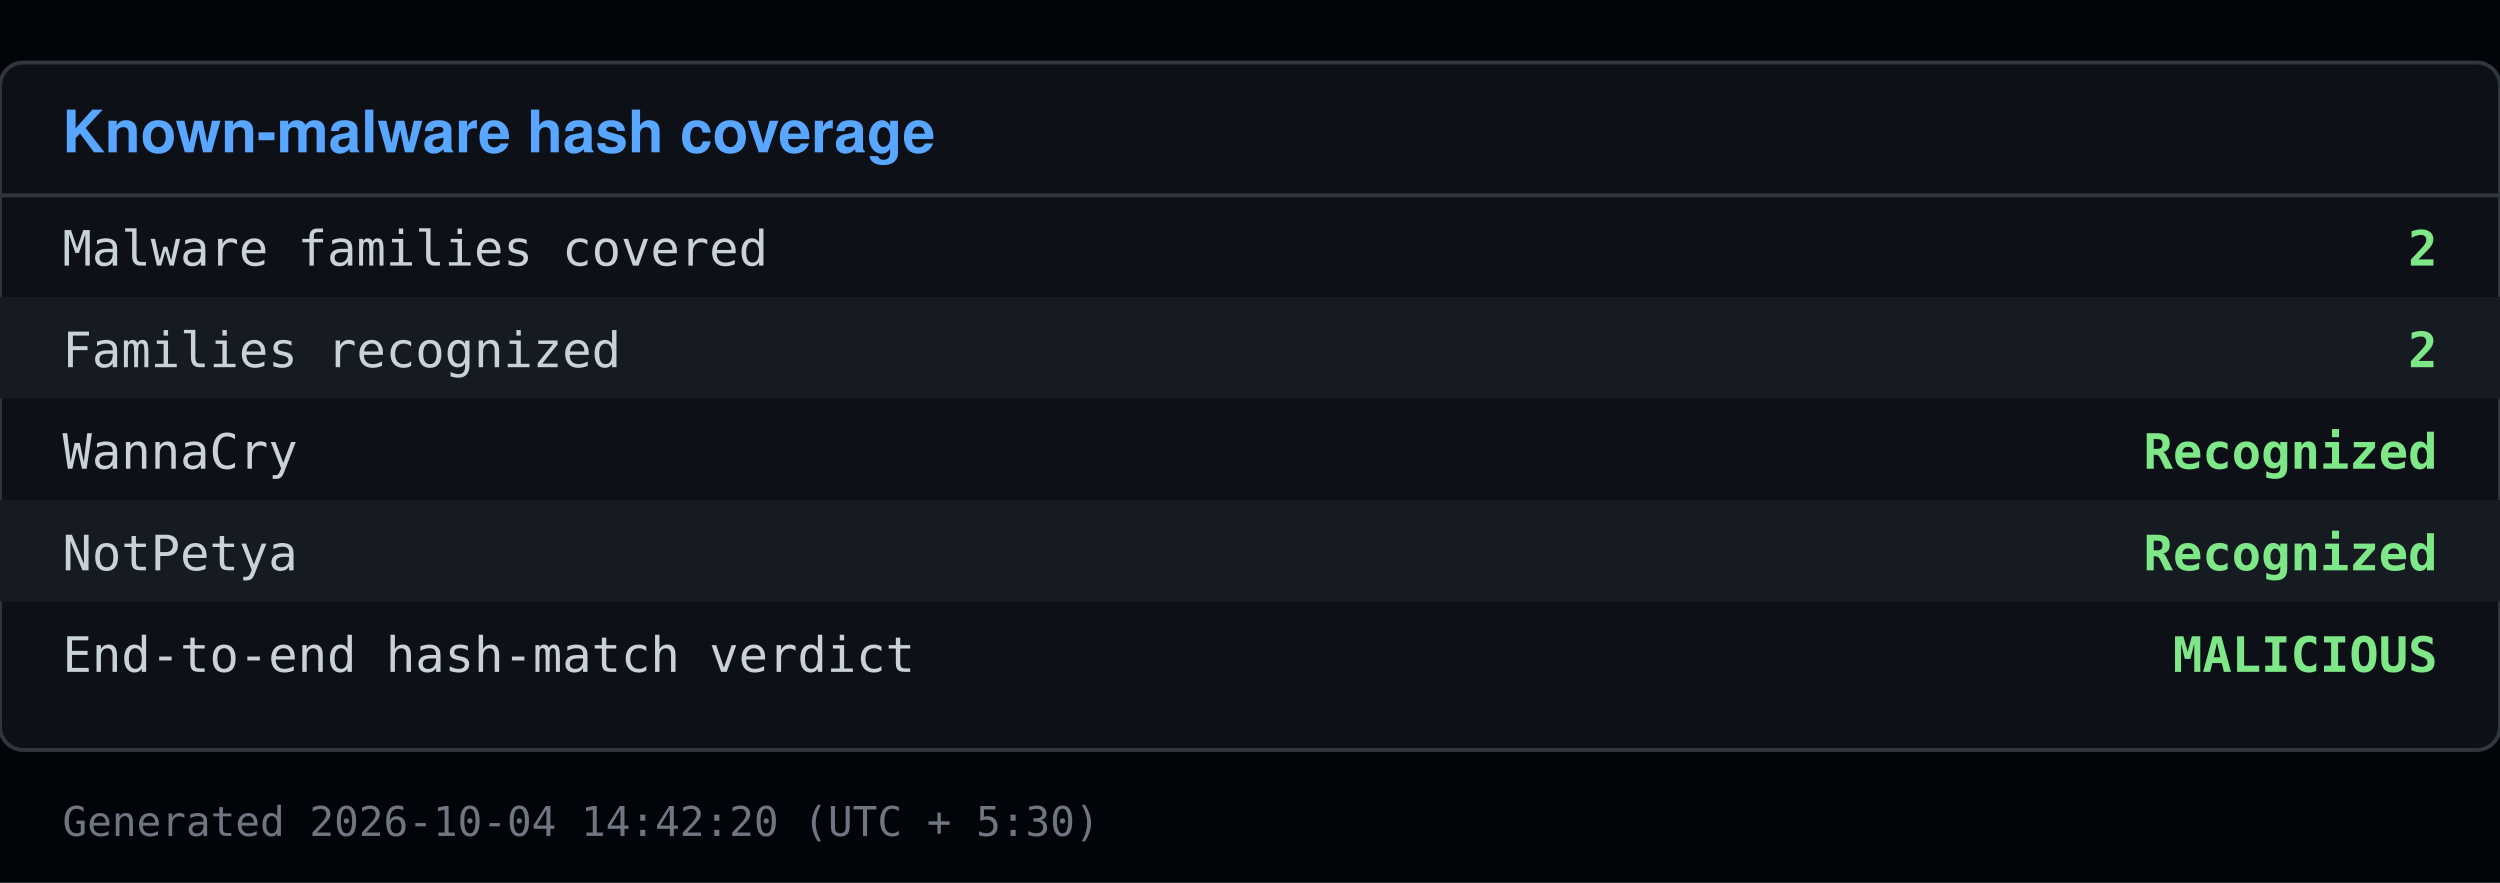
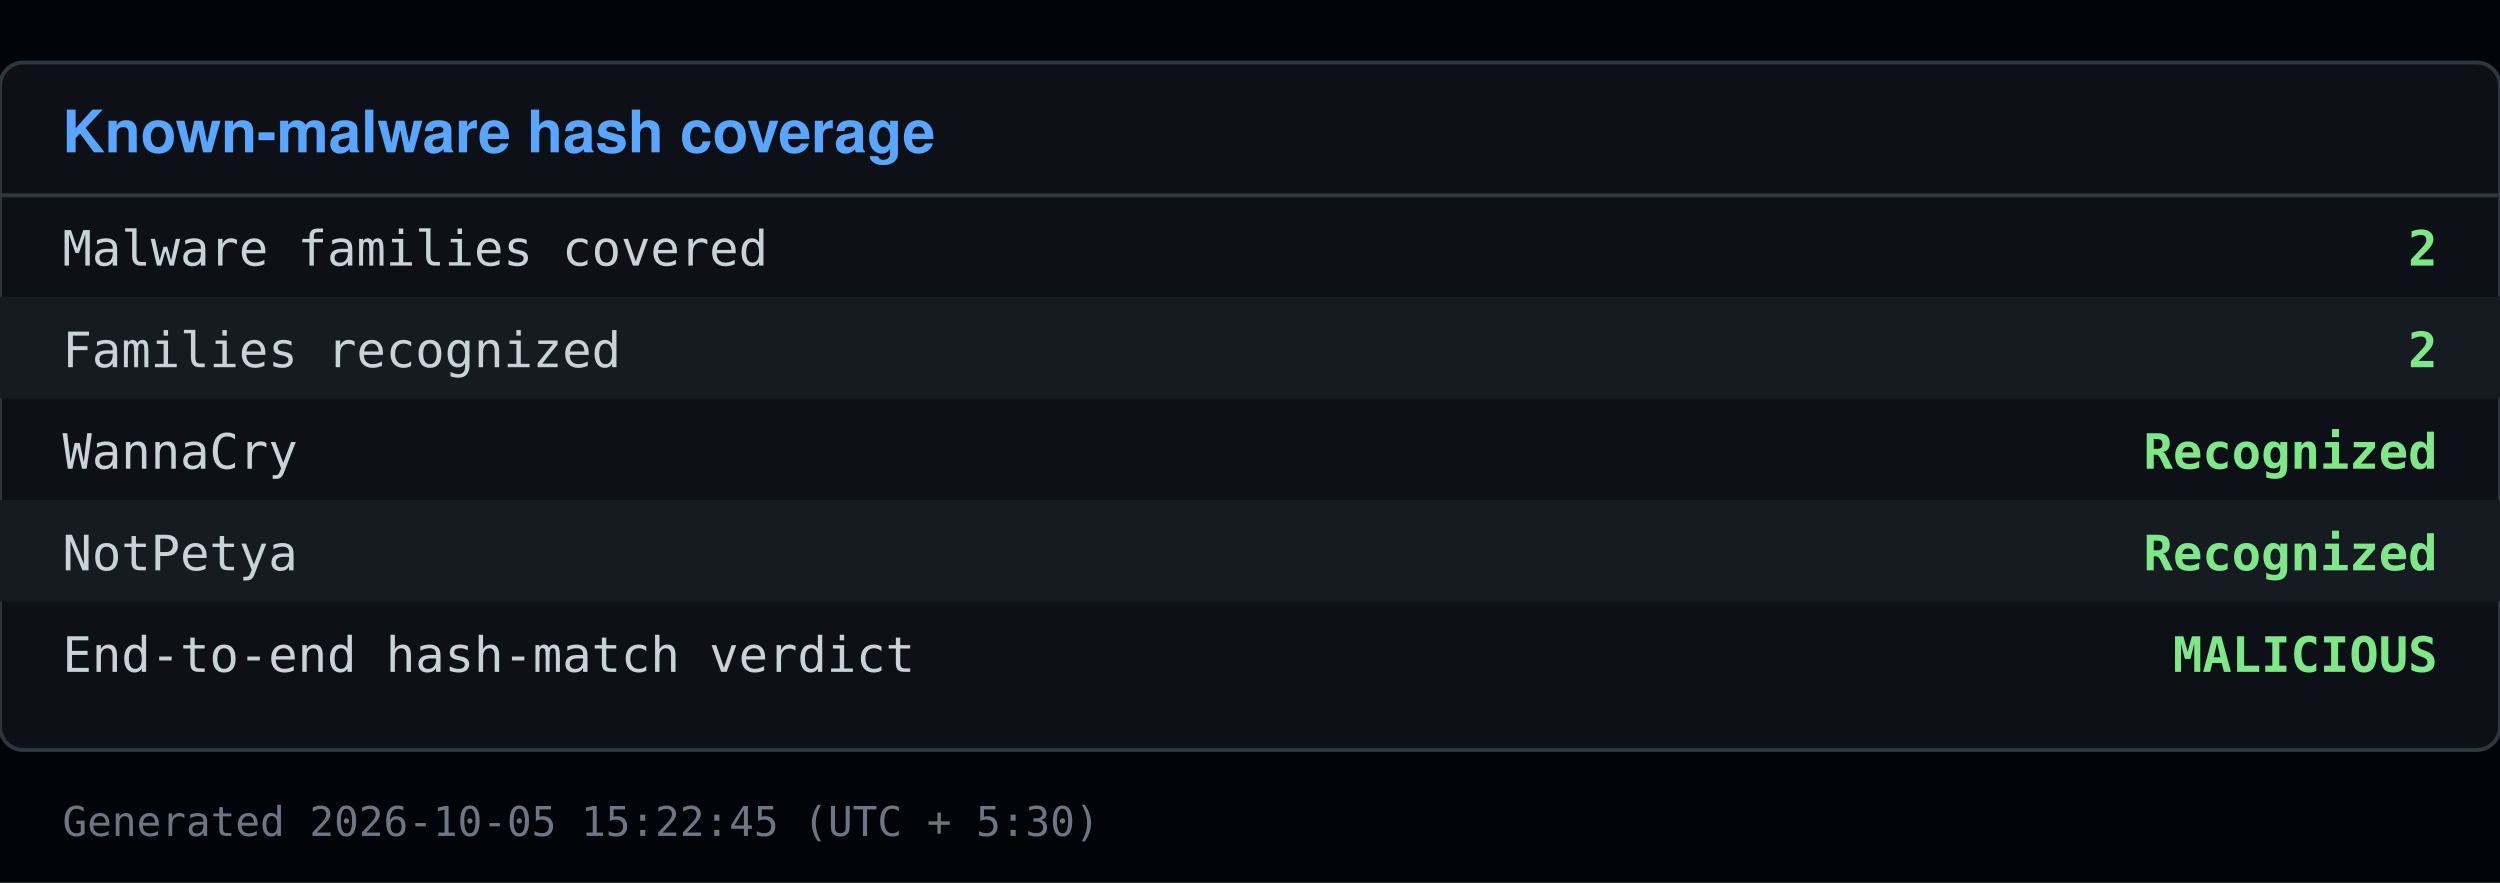
<svg xmlns="http://www.w3.org/2000/svg" viewBox="0 0 640 226" width="640" height="226">
  <rect x="0" y="0" width="640" height="226" fill="#010409" />
  <rect x="0" y="16" width="640" height="176" fill="#0d1117" stroke="#30363d" rx="6" />
  <text x="16" y="39" font-family="Segoe UI, Helvetica, Arial, sans-serif" font-size="15" font-weight="600" fill="#58a6ff">Known-malware hash coverage</text>
  <line x1="0" y1="50" x2="640" y2="50" stroke="#30363d" />
  <text x="16" y="68" font-family="Consolas, Menlo, monospace" font-size="12.5" fill="#c9d1d9">Malware families covered</text>
  <text x="624" y="68" font-family="Consolas, Menlo, monospace" font-size="12.5" fill="#7ee787" text-anchor="end" font-weight="600">2</text>
  <rect x="0" y="76" width="640" height="26" fill="#161b22" />
  <text x="16" y="94" font-family="Consolas, Menlo, monospace" font-size="12.5" fill="#c9d1d9">Families recognized</text>
  <text x="624" y="94" font-family="Consolas, Menlo, monospace" font-size="12.5" fill="#7ee787" text-anchor="end" font-weight="600">2</text>
  <text x="16" y="120" font-family="Consolas, Menlo, monospace" font-size="12.5" fill="#c9d1d9">  WannaCry</text>
  <text x="624" y="120" font-family="Consolas, Menlo, monospace" font-size="12.5" fill="#7ee787" text-anchor="end" font-weight="600">Recognized</text>
  <rect x="0" y="128" width="640" height="26" fill="#161b22" />
  <text x="16" y="146" font-family="Consolas, Menlo, monospace" font-size="12.5" fill="#c9d1d9">  NotPetya</text>
  <text x="624" y="146" font-family="Consolas, Menlo, monospace" font-size="12.5" fill="#7ee787" text-anchor="end" font-weight="600">Recognized</text>
  <text x="16" y="172" font-family="Consolas, Menlo, monospace" font-size="12.5" fill="#c9d1d9">End-to-end hash-match verdict</text>
  <text x="624" y="172" font-family="Consolas, Menlo, monospace" font-size="12.5" fill="#7ee787" text-anchor="end" font-weight="600">MALICIOUS</text>
-   <text x="16" y="214" font-family="Consolas, Menlo, monospace" font-size="10.5" fill="#6e7681">Generated 2026-10-04 14:42:20 (UTC + 5:30)</text>
+   <text x="16" y="214" font-family="Consolas, Menlo, monospace" font-size="10.5" fill="#6e7681">Generated 2026-10-05 15:22:45 (UTC + 5:30)</text>
</svg>
